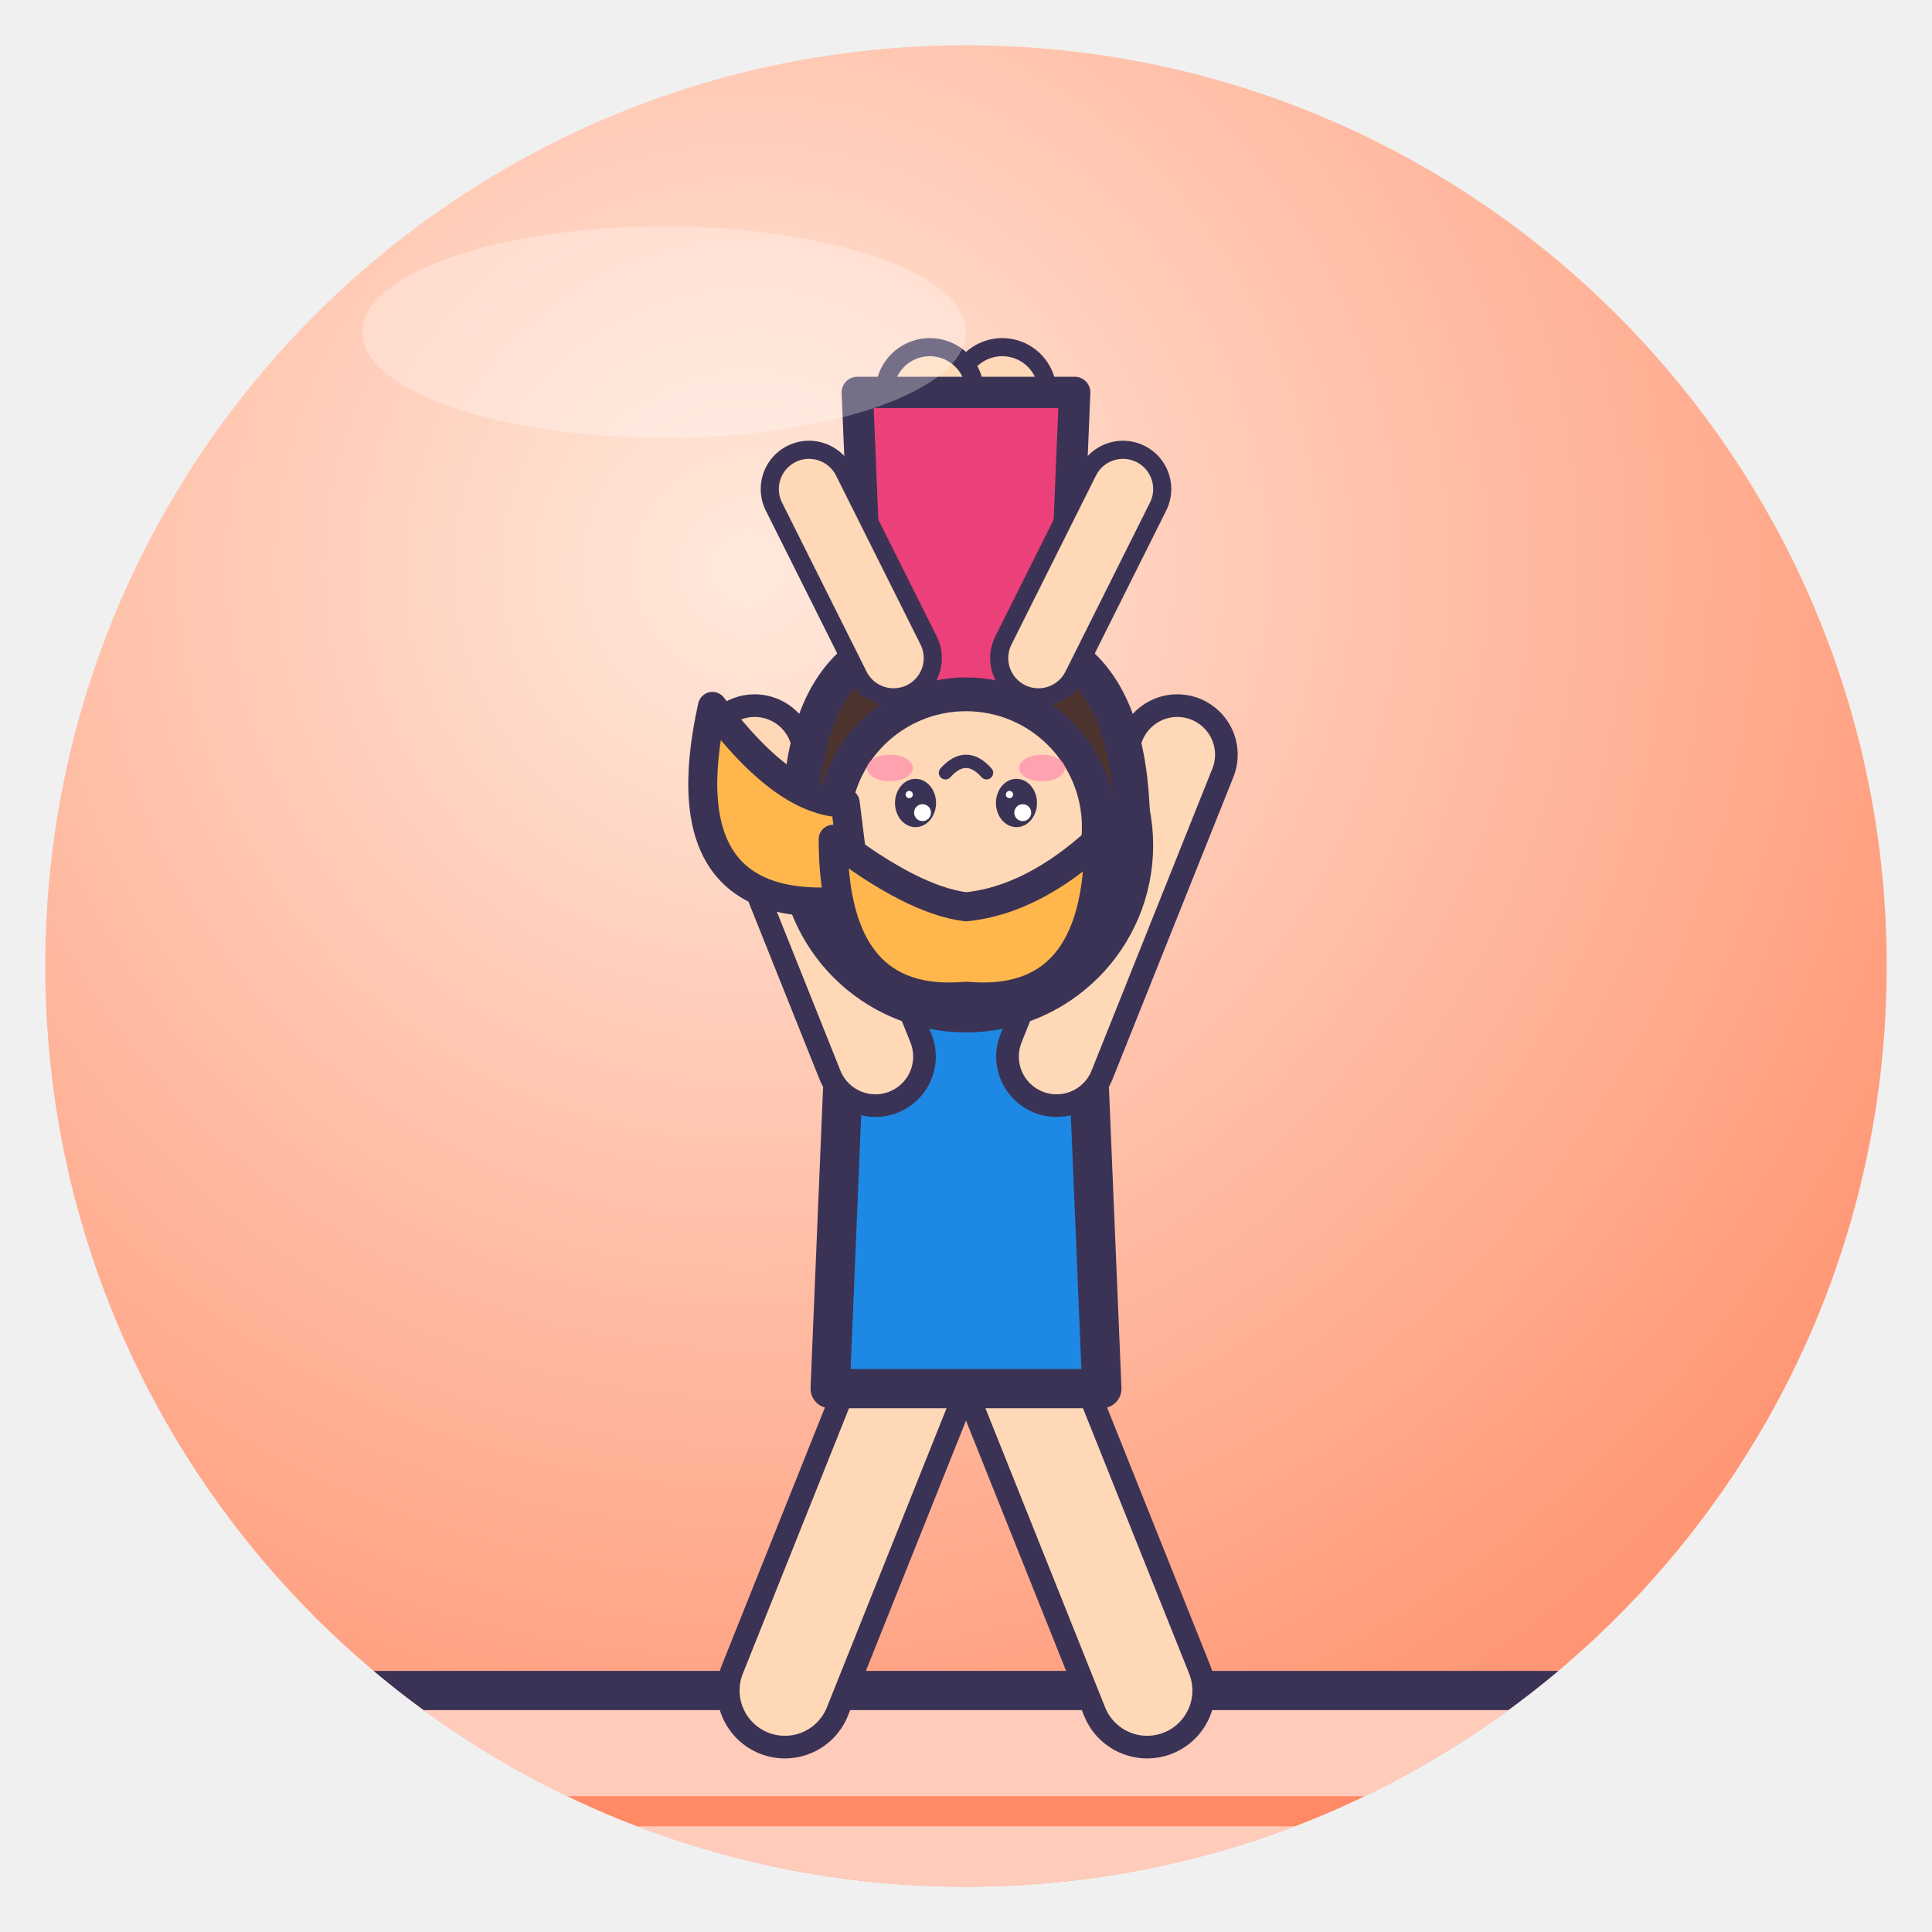
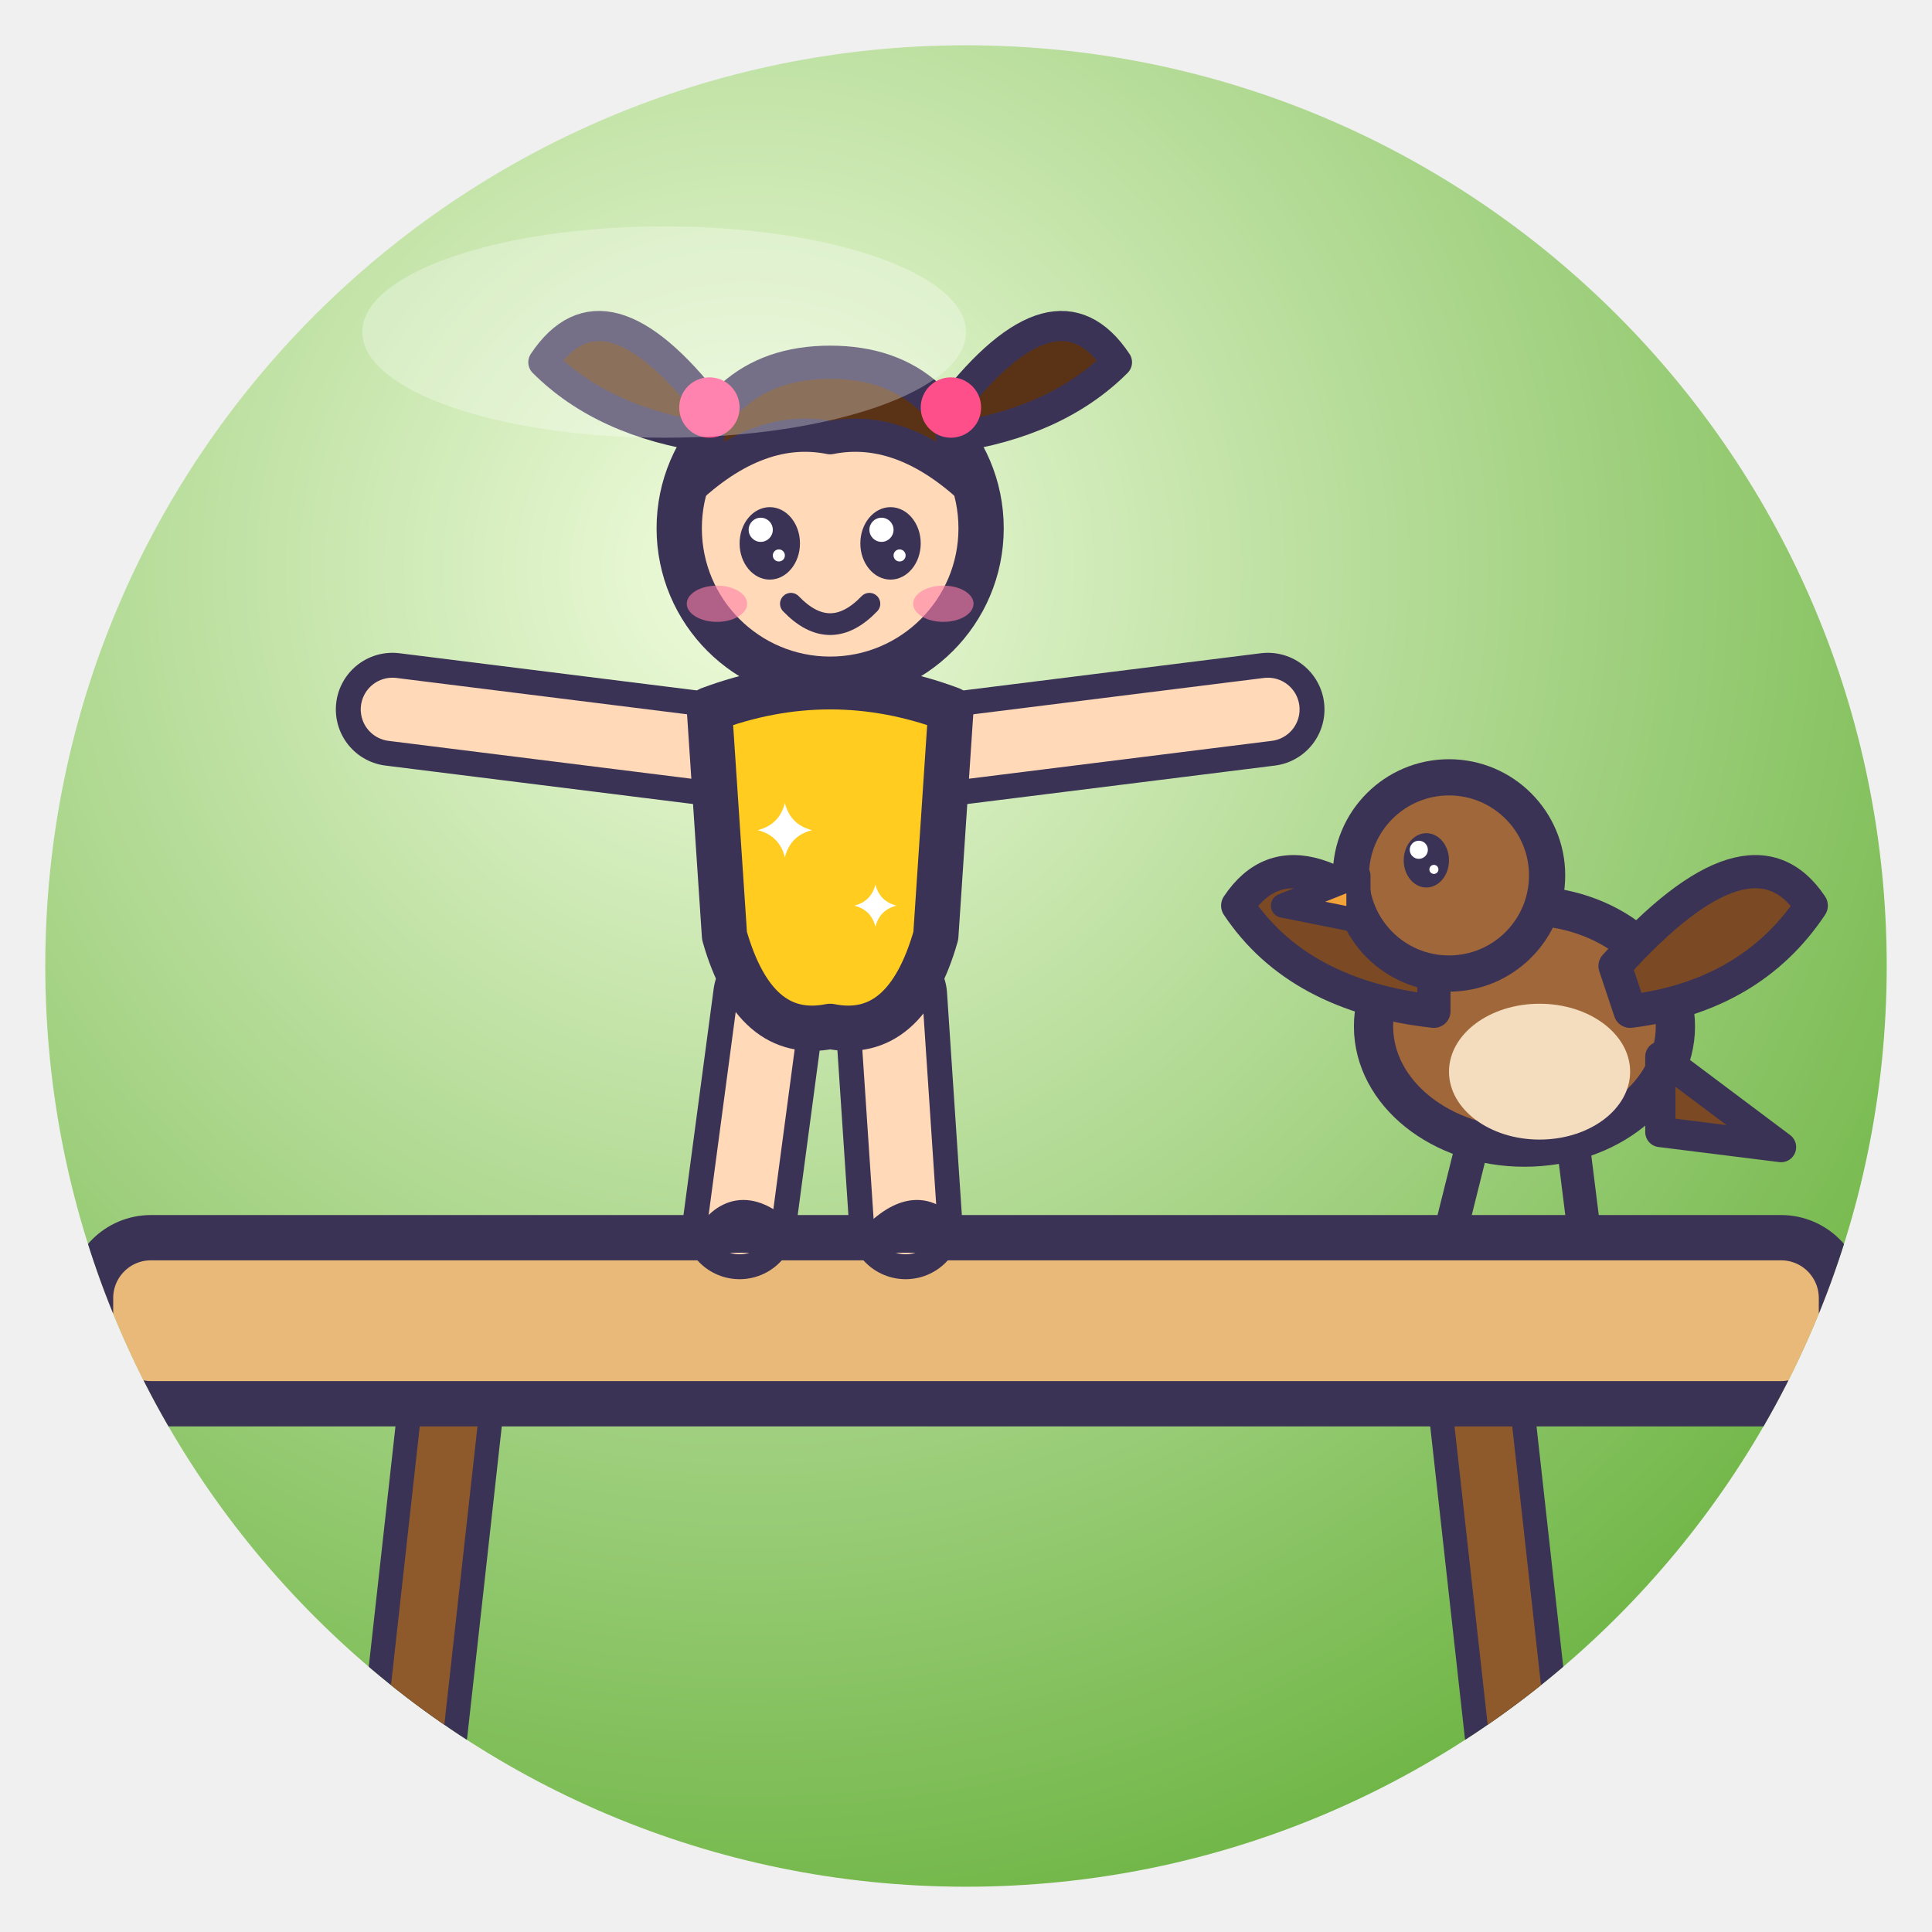
<svg xmlns="http://www.w3.org/2000/svg" viewBox="0 0 128 128" width="128" height="128">
  <defs>
    <radialGradient id="g" cx="38%" cy="28%" r="85%">
-       <stop offset="0" stop-color="#FFE9DC" />
-       <stop offset="1" stop-color="#FF8A65" />
+       <stop offset="0" stop-color="#F0FCDD" />
+       <stop offset="1" stop-color="#62AE36" />
    </radialGradient>
    <clipPath id="c">
      <circle cx="64" cy="64" r="61" />
    </clipPath>
  </defs>
  <circle cx="64" cy="64" r="61" fill="url(#g)" />
  <g clip-path="url(#c)">
-     <path d="M-6 112 H134 V140 H-6Z" fill="#FFCCBC" stroke="#3B3355" stroke-linejoin="round" stroke-linecap="round" stroke-width="2.6" />
-     <path d="M-6 120 H134" fill="none" stroke="#FF8A65" stroke-width="2" stroke-linecap="round" stroke-linejoin="round" />
-     <g transform="translate(64 92) rotate(0) scale(1.0)">
-       <path d="M-4 0 L-12 20" fill="none" stroke="#3B3355" stroke-width="9" stroke-linecap="round" stroke-linejoin="round" />
-       <path d="M-4 0 L-12 20" fill="none" stroke="#FFD8B8" stroke-width="6" stroke-linecap="round" stroke-linejoin="round" />
-       <path d="M4 0 L12 20" fill="none" stroke="#3B3355" stroke-width="9" stroke-linecap="round" stroke-linejoin="round" />
-       <path d="M4 0 L12 20" fill="none" stroke="#FFD8B8" stroke-width="6" stroke-linecap="round" stroke-linejoin="round" />
-       <path d="M-8 -24 Q0 -27 8 -24 L9 0 H-9Z" fill="#1E88E5" stroke="#3B3355" stroke-linejoin="round" stroke-linecap="round" stroke-width="2.6" />
-       <path d="M-6 -22 L-14 -42" fill="none" stroke="#3B3355" stroke-width="8" stroke-linecap="round" stroke-linejoin="round" />
-       <path d="M-6 -22 L-14 -42" fill="none" stroke="#FFD8B8" stroke-width="5" stroke-linecap="round" stroke-linejoin="round" />
-       <path d="M6 -22 L14 -42" fill="none" stroke="#3B3355" stroke-width="8" stroke-linecap="round" stroke-linejoin="round" />
-       <path d="M6 -22 L14 -42" fill="none" stroke="#FFD8B8" stroke-width="5" stroke-linecap="round" stroke-linejoin="round" />
-       <g transform="translate(0 -36) rotate(0) scale(1.0)">
-         <g transform="translate(0 0) rotate(0) scale(1.0)">
-           <circle cx="0" cy="0" r="11" fill="#FFD8B8" stroke="#3B3355" stroke-linejoin="round" stroke-linecap="round" stroke-width="2.8" />
-           <path d="M-11 -1 Q-11 -15 0 -14 Q11 -15 11 -1 Q4.4 -6.05 0 -6.6 Q-5.5 -6.05 -11 -1Z" fill="#4E342E" stroke="#3B3355" stroke-linejoin="round" stroke-linecap="round" stroke-width="2.4" />
-           <ellipse cx="-4.18" cy="2" rx="1.7" ry="2.0" fill="#3B3355" />
-           <circle cx="-4.7" cy="1.2" r="0.7" fill="#fff" />
-           <circle cx="-3.6" cy="2.7" r="0.3" fill="#fff" />
-           <ellipse cx="4.18" cy="2" rx="1.7" ry="2.0" fill="#3B3355" />
-           <circle cx="3.6" cy="1.2" r="0.7" fill="#fff" />
-           <circle cx="4.7" cy="2.7" r="0.3" fill="#fff" />
-           <ellipse cx="-6.3" cy="4.9" rx="1.9" ry="1.1" fill="#FF7FA8" opacity=".6" />
-           <ellipse cx="6.3" cy="4.9" rx="1.9" ry="1.1" fill="#FF7FA8" opacity=".6" />
-           <path d="M-1.7 4.5 Q0 6.4 1.7 4.5" fill="none" stroke="#3B3355" stroke-linejoin="round" stroke-linecap="round" stroke-width="1.1" />
-         </g>
-       </g>
-     </g>
-     <g transform="translate(64 26) rotate(180) scale(0.8)">
-       <path d="M-3 0 L-6 -20" fill="none" stroke="#3B3355" stroke-width="9" stroke-linecap="round" stroke-linejoin="round" />
-       <path d="M-3 0 L-6 -20" fill="none" stroke="#FFD8B8" stroke-width="6" stroke-linecap="round" stroke-linejoin="round" />
-       <path d="M3 0 L6 -20" fill="none" stroke="#3B3355" stroke-width="9" stroke-linecap="round" stroke-linejoin="round" />
-       <path d="M3 0 L6 -20" fill="none" stroke="#FFD8B8" stroke-width="6" stroke-linecap="round" stroke-linejoin="round" />
-       <path d="M-8 -24 Q0 -27 8 -24 L9 0 H-9Z" fill="#EC407A" stroke="#3B3355" stroke-linejoin="round" stroke-linecap="round" stroke-width="2.6" />
-       <path d="M-6 -22 L-13 -8" fill="none" stroke="#3B3355" stroke-width="8" stroke-linecap="round" stroke-linejoin="round" />
-       <path d="M-6 -22 L-13 -8" fill="none" stroke="#FFD8B8" stroke-width="5" stroke-linecap="round" stroke-linejoin="round" />
-       <path d="M6 -22 L13 -8" fill="none" stroke="#3B3355" stroke-width="8" stroke-linecap="round" stroke-linejoin="round" />
-       <path d="M6 -22 L13 -8" fill="none" stroke="#FFD8B8" stroke-width="5" stroke-linecap="round" stroke-linejoin="round" />
-       <g transform="translate(0 -36) rotate(0) scale(1.0)">
-         <g transform="translate(0 0) rotate(0) scale(1.0)">
-           <circle cx="0" cy="0" r="11" fill="#FFD8B8" stroke="#3B3355" stroke-linejoin="round" stroke-linecap="round" stroke-width="2.8" />
-           <path d="M9 -6 Q25 -8 21 10 Q15 2 10 2Z" fill="#FFB74D" stroke="#3B3355" stroke-linejoin="round" stroke-linecap="round" stroke-width="2.4" />
-           <path d="M-11 -1 Q-11 -15 0 -14 Q11 -15 11 -1 Q4.4 -6.05 0 -6.6 Q-5.5 -6.05 -11 -1Z" fill="#FFB74D" stroke="#3B3355" stroke-linejoin="round" stroke-linecap="round" stroke-width="2.4" />
-           <ellipse cx="-4.18" cy="2" rx="1.7" ry="2.0" fill="#3B3355" />
-           <circle cx="-4.7" cy="1.2" r="0.7" fill="#fff" />
-           <circle cx="-3.6" cy="2.7" r="0.3" fill="#fff" />
-           <ellipse cx="4.18" cy="2" rx="1.7" ry="2.0" fill="#3B3355" />
-           <circle cx="3.6" cy="1.2" r="0.7" fill="#fff" />
-           <circle cx="4.7" cy="2.7" r="0.3" fill="#fff" />
-           <ellipse cx="-6.3" cy="4.9" rx="1.9" ry="1.1" fill="#FF7FA8" opacity=".6" />
-           <ellipse cx="6.3" cy="4.9" rx="1.9" ry="1.1" fill="#FF7FA8" opacity=".6" />
-           <path d="M-1.7 4.5 Q0 6.4 1.7 4.5" fill="none" stroke="#3B3355" stroke-linejoin="round" stroke-linecap="round" stroke-width="1.1" />
-         </g>
-       </g>
-     </g>
+     <path d="M30 92 L26 128 M98 92 L102 128" stroke="#3B3355" stroke-linejoin="round" stroke-linecap="round" stroke-width="7" />
+     <path d="M30 92 L26 128 M98 92 L102 128" stroke="#8E5A2B" stroke-width="3.8" />
+     <rect x="6" y="82" width="116" height="11" rx="4" fill="#E9B97A" stroke="#3B3355" stroke-linejoin="round" stroke-linecap="round" stroke-width="3" />
+     <path d="M51 66 L49 81 M59 66 L60 81" stroke="#3B3355" stroke-linejoin="round" stroke-linecap="round" stroke-width="7.5" />
+     <path d="M51 66 L49 81 M59 66 L60 81" stroke="#FFD9B8" stroke-width="4.2" stroke-linecap="round" />
+     <path d="M47 82 Q49 79 52 82Z M58 82 Q61 79 63 82Z" fill="#FFD9B8" stroke="#3B3355" stroke-linejoin="round" stroke-linecap="round" stroke-width="2" />
+     <path d="M50 50 L26 47 M60 50 L84 47" stroke="#3B3355" stroke-linejoin="round" stroke-linecap="round" stroke-width="7.5" />
+     <path d="M50 50 L26 47 M60 50 L84 47" stroke="#FFD9B8" stroke-width="4.2" stroke-linecap="round" />
+     <path d="M47 47 Q55 44 63 47 L62 62 Q60 69 55 68 Q50 69 48 62Z" fill="#FFCC1F" stroke="#3B3355" stroke-linejoin="round" stroke-linecap="round" stroke-width="3" />
+     <path d="M52 53.2 Q52.36 54.64 53.8 55 Q52.36 55.36 52 56.8 Q51.64 55.36 50.2 55 Q51.64 54.64 52 53.2Z" fill="#fff" />
+     <path d="M58 58.6 Q58.28 59.72 59.4 60 Q58.28 60.28 58 61.4 Q57.72 60.28 56.6 60 Q57.72 59.72 58 58.6Z" fill="#fff" />
+     <circle cx="55" cy="35" r="10" fill="#FFD9B8" stroke="#3B3355" stroke-linejoin="round" stroke-linecap="round" stroke-width="3" />
+     <path d="M45 33 Q47 24 55 24 Q63 24 65 33 Q60 28 55 29 Q50 28 45 33Z" fill="#5A3317" stroke="#3B3355" stroke-linejoin="round" stroke-linecap="round" stroke-width="2.2" />
+     <path d="M47 27 Q40 18 36 24 Q40 28 47 29Z M63 27 Q70 18 74 24 Q70 28 63 29Z" fill="#5A3317" stroke="#3B3355" stroke-linejoin="round" stroke-linecap="round" stroke-width="2" />
+     <circle cx="47" cy="27" r="2" fill="#FF4F8B" />
+     <circle cx="63" cy="27" r="2" fill="#FF4F8B" />
+     <ellipse cx="51" cy="36" rx="2.0" ry="2.4" fill="#3B3355" />
+     <circle cx="50.4" cy="35.1" r="0.8" fill="#fff" />
+     <circle cx="51.6" cy="36.8" r="0.4" fill="#fff" />
+     <ellipse cx="59" cy="36" rx="2.0" ry="2.4" fill="#3B3355" />
+     <circle cx="58.4" cy="35.1" r="0.8" fill="#fff" />
+     <circle cx="59.6" cy="36.8" r="0.4" fill="#fff" />
+     <ellipse cx="47.5" cy="40" rx="2.0" ry="1.2" fill="#FF7FA8" opacity=".6" />
+     <ellipse cx="62.5" cy="40" rx="2.0" ry="1.2" fill="#FF7FA8" opacity=".6" />
+     <path d="M52.4 40 Q55 42.7 57.6 40" fill="none" stroke="#3B3355" stroke-linejoin="round" stroke-linecap="round" stroke-width="1.44" />
+     <path d="M98 74 L96 82 M104 74 L105 82" stroke="#3B3355" stroke-linejoin="round" stroke-linecap="round" stroke-width="2.2" />
+     <ellipse cx="101" cy="68" rx="10" ry="8" fill="#A0673A" stroke="#3B3355" stroke-linejoin="round" stroke-linecap="round" stroke-width="2.6" />
+     <ellipse cx="102" cy="71" rx="6" ry="4.5" fill="#F3DDBE" />
+     <path d="M95 64 Q86 54 82 60 Q86 66 95 67Z" fill="#7B4A24" stroke="#3B3355" stroke-linejoin="round" stroke-linecap="round" stroke-width="2.2" />
+     <path d="M107 64 Q116 54 120 60 Q116 66 108 67Z" fill="#7B4A24" stroke="#3B3355" stroke-linejoin="round" stroke-linecap="round" stroke-width="2.2" />
+     <path d="M110 70 L118 76 L110 75Z" fill="#7B4A24" stroke="#3B3355" stroke-linejoin="round" stroke-linecap="round" stroke-width="2" />
+     <circle cx="96" cy="58" r="6.5" fill="#A0673A" stroke="#3B3355" stroke-linejoin="round" stroke-linecap="round" stroke-width="2.4" />
+     <path d="M90 58 L85 60 L90 61Z" fill="#F2A33A" stroke="#3B3355" stroke-linejoin="round" stroke-linecap="round" stroke-width="1.6" />
+     <ellipse cx="94.5" cy="57" rx="1.5" ry="1.8" fill="#3B3355" />
+     <circle cx="94.0" cy="56.3" r="0.6" fill="#fff" />
+     <circle cx="95.0" cy="57.6" r="0.3" fill="#fff" />
  </g>
  <ellipse cx="44" cy="22" rx="20" ry="7" fill="#fff" opacity=".3" />
</svg>
